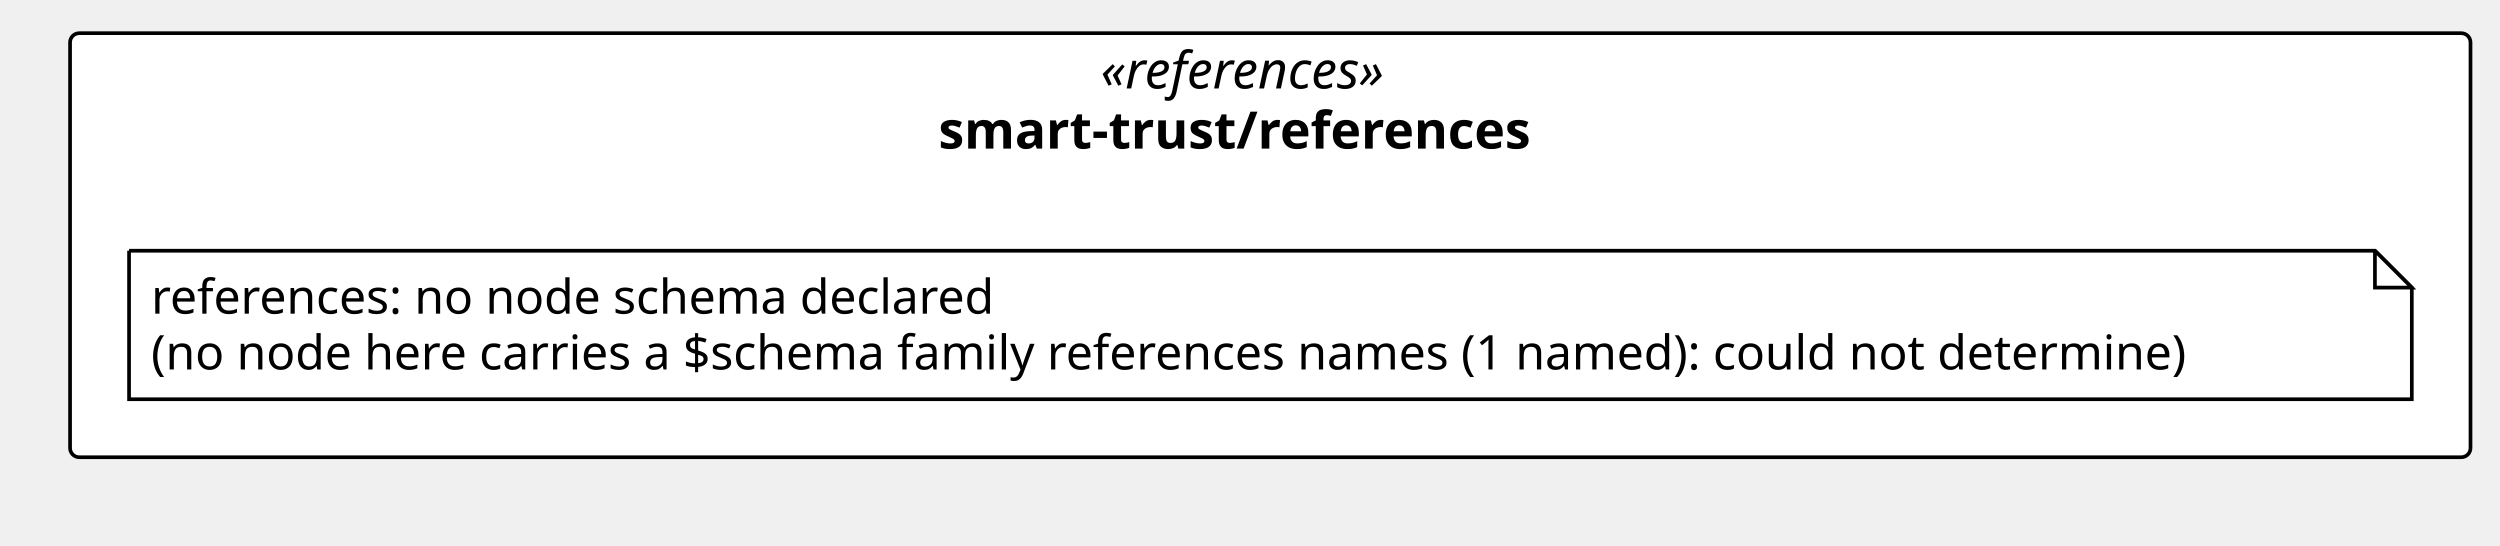
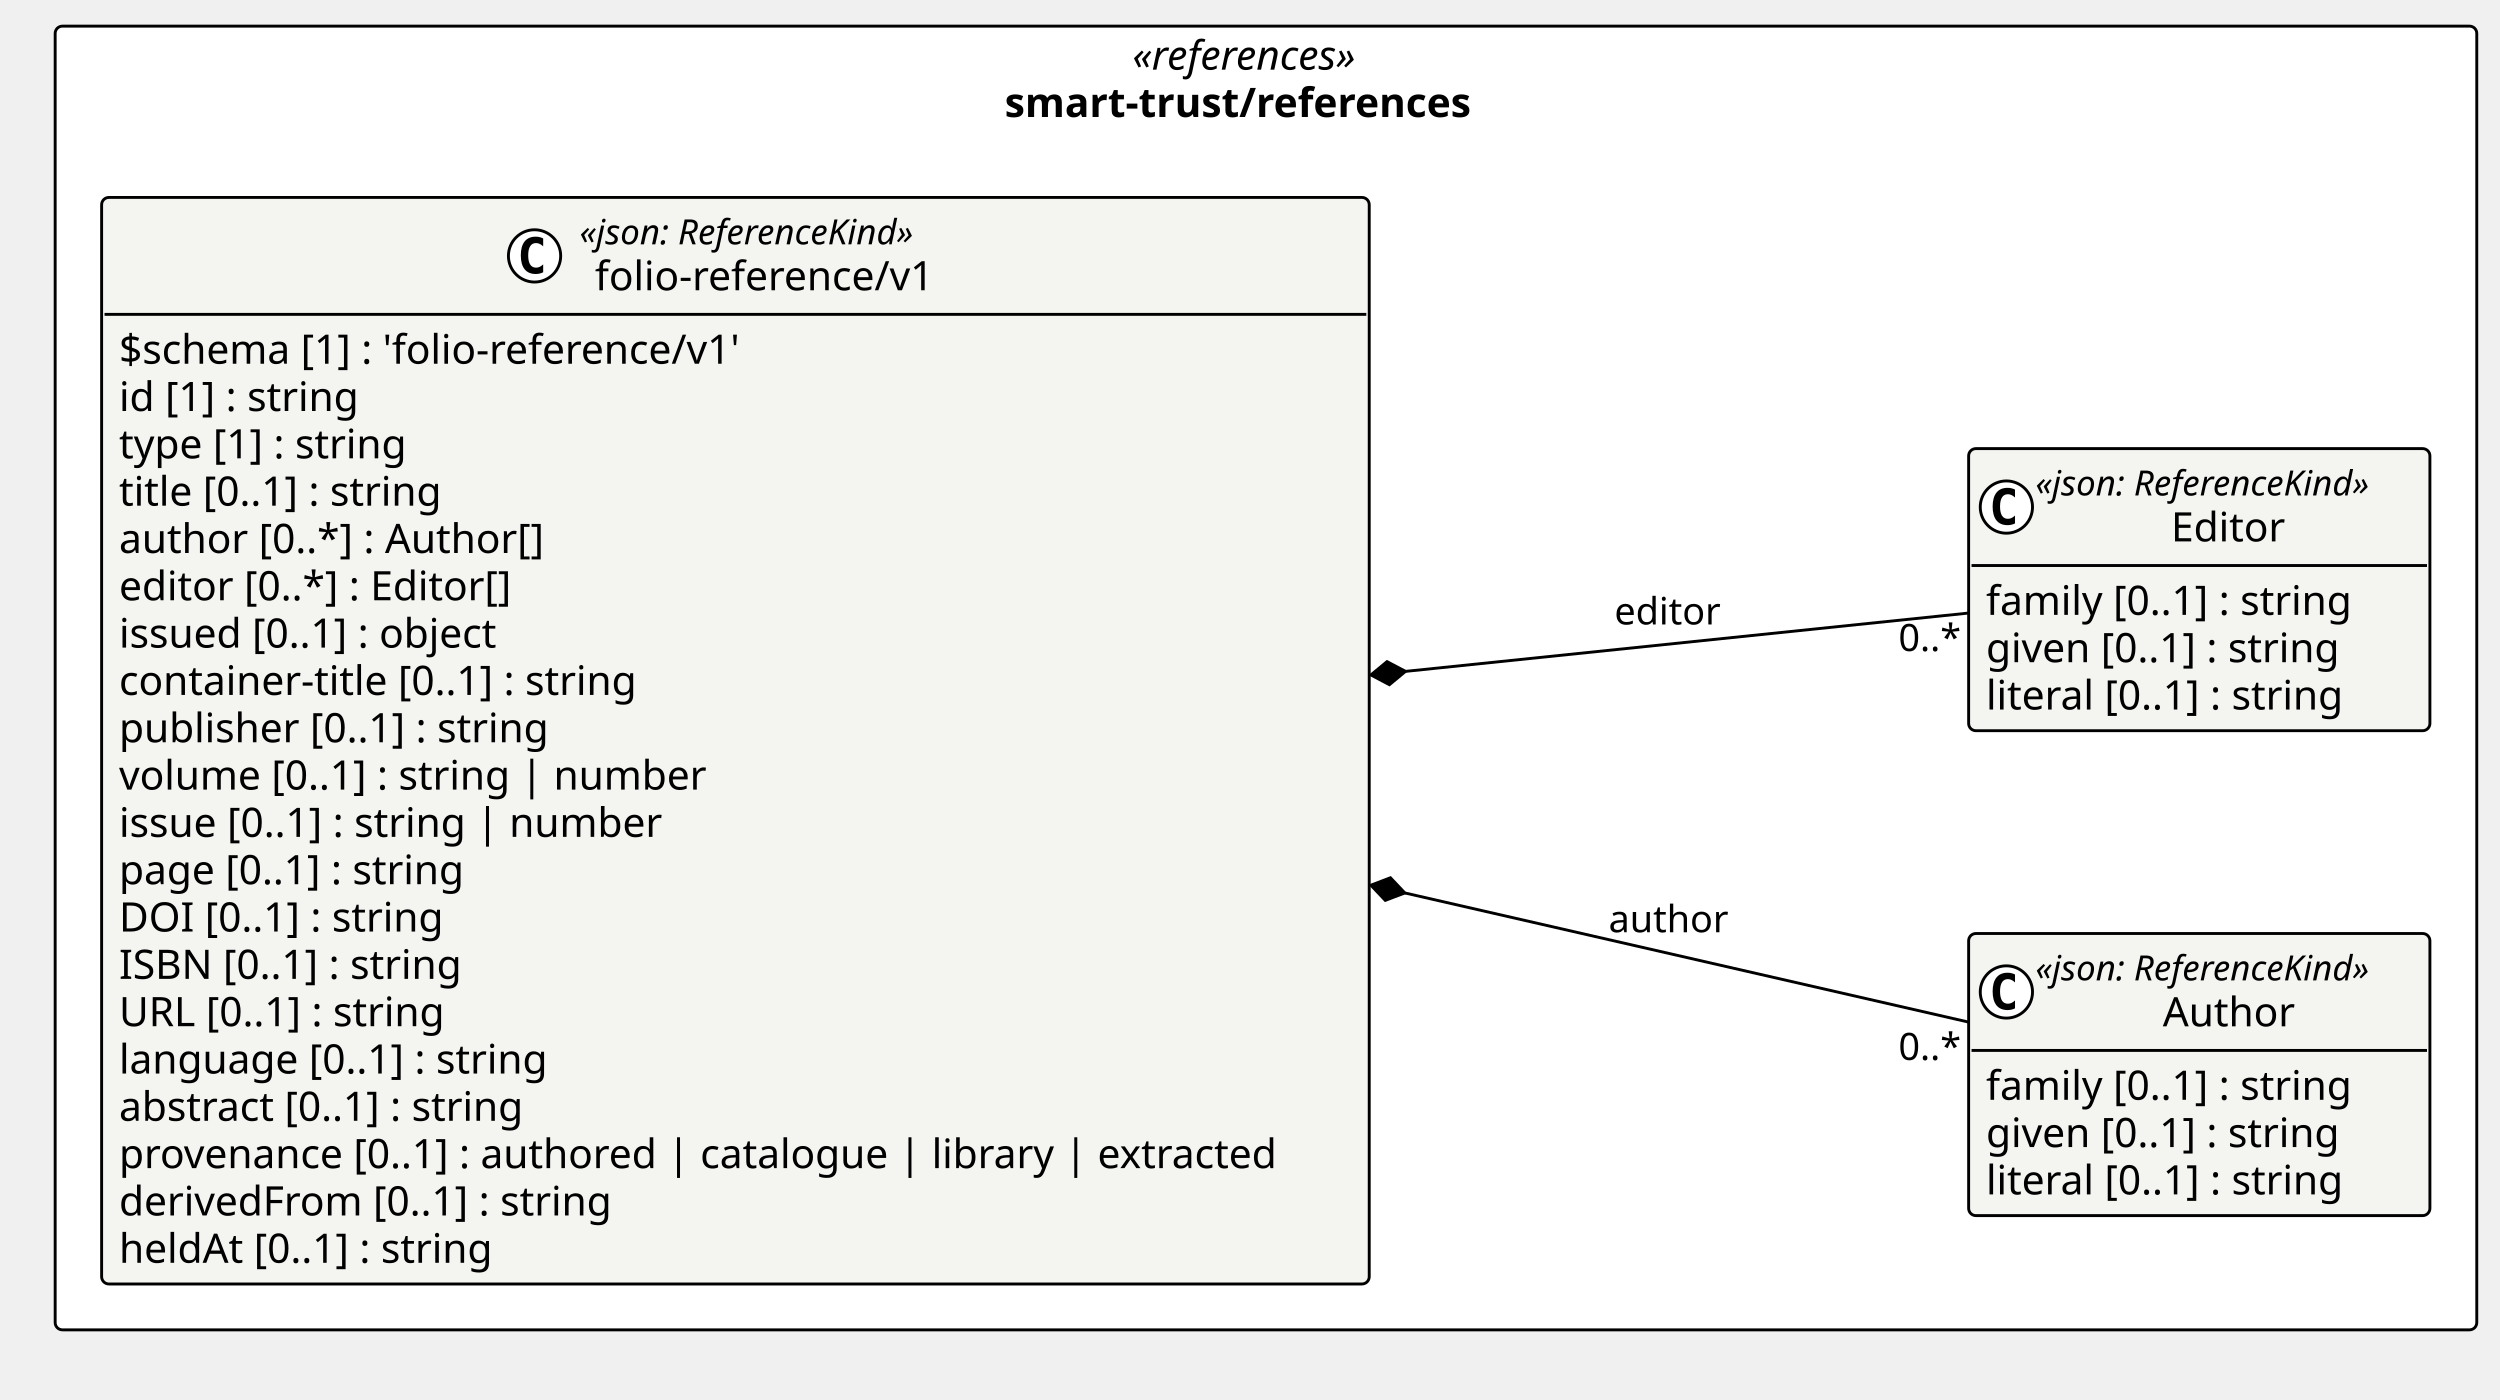
- <svg xmlns="http://www.w3.org/2000/svg" version="1.1" data-diagram-type="CLASS" style="width:678px;height:148px;background:#FFFFFF;" width="678px" height="148px" viewBox="0 0 678 148" zoomAndPan="magnify" preserveAspectRatio="none" contentStyleType="text/css">
+ <svg xmlns="http://www.w3.org/2000/svg" version="1.1" data-diagram-type="CLASS" style="width:861px;height:482px;background:#FFFFFF;" width="861px" height="482px" viewBox="0 0 861 482" zoomAndPan="magnify" preserveAspectRatio="none" contentStyleType="text/css">
  <defs />
  <g font-family="sans-serif" lengthAdjust="spacing">
    <g class="cluster" data-qualified-name="pkg_smart_trust_references" id="ent0001" data-source-line="13">
-       <rect x="19" y="9" width="651" height="115" fill="#FFF" style="stroke:#000;stroke-width:1;" rx="2.5" ry="2.5" />
-       <text x="298.48" y="23.995" fill="#000" font-size="14" textLength="92.039" font-style="italic" font-family="Verdana">«references»</text>
-       <text x="254.522" y="40.292" fill="#000" font-size="14" textLength="179.956" font-weight="700" font-family="Verdana">smart-trust/references</text>
+       <rect x="19" y="9" width="834" height="449" fill="#FFF" style="stroke:#000;stroke-width:1;" rx="2.5" ry="2.5" />
+       <text x="389.98" y="23.995" fill="#000" font-size="14" textLength="92.039" font-style="italic" font-family="Verdana">«references»</text>
+       <text x="346.022" y="40.292" fill="#000" font-size="14" textLength="179.956" font-weight="700" font-family="Verdana">smart-trust/references</text>
    </g>
-     <g class="entity" data-qualified-name="pkg_smart_trust_references.n_smart_trust_references_references" id="ent0002" data-source-line="14">
-       <path d="M35,68 L35,108.266 L654.083,108.266 L654.083,78 L644.083,68 L35,68" style="stroke:#000;stroke-width:1;" fill="#FFF" />
-       <path d="M644.083,68 L644.083,78 L654.083,78 L644.083,68" style="stroke:#000;stroke-width:1;" fill="#FFF" />
-       <text x="41" y="85.067" fill="#000" font-size="13" textLength="246.321" font-family="Verdana">references: no node schema declared</text>
-       <text x="41" y="100.2" fill="#000" font-size="13" textLength="598.083" font-family="Verdana">(no node here carries a $schema family references names (1 named): could not determine)</text>
+     <g class="entity" data-qualified-name="pkg_smart_trust_references.smart_trust_references_folio_reference_v1_Author" id="ent0002" data-source-line="14">
+       <rect x="678" y="321.5" width="158.859" height="97.156" fill="#F4F4F1" style="stroke:#000;stroke-width:1;" rx="2.5" ry="2.5" />
+       <ellipse cx="691" cy="341.633" rx="9" ry="9" fill="#FFF" style="stroke:#000;stroke-width:1;" />
+       <path d="M693.969,347.273 Q693.391,347.57 692.75,347.711 Q692.109,347.867 691.406,347.867 Q688.906,347.867 687.578,346.227 Q686.266,344.57 686.266,341.445 Q686.266,338.32 687.578,336.664 Q688.906,335.008 691.406,335.008 Q692.109,335.008 692.75,335.164 Q693.406,335.32 693.969,335.617 L693.969,338.336 Q693.344,337.758 692.75,337.492 Q692.156,337.211 691.531,337.211 Q690.188,337.211 689.5,338.289 Q688.813,339.352 688.813,341.445 Q688.813,343.539 689.5,344.617 Q690.188,345.68 691.531,345.68 Q692.156,345.68 692.75,345.414 Q693.344,345.133 693.969,344.555 L693.969,347.273 Z " fill="#000" />
+       <text x="701" y="337.639" fill="#000" font-size="12" textLength="134.859" font-style="italic" font-family="Verdana">«json: ReferenceKind»</text>
+       <text x="744.863" y="353.464" fill="#000" font-size="14" textLength="47.134" font-family="Verdana">Author</text>
+       <line x1="679" y1="361.766" x2="835.859" y2="361.766" style="stroke:#000;stroke-width:1;" />
+       <text x="684" y="378.761" fill="#000" font-size="14" textLength="139.104" font-family="Verdana">family [0..1] : string</text>
+       <text x="684" y="395.058" fill="#000" font-size="14" textLength="134.442" font-family="Verdana">given [0..1] : string</text>
+       <text x="684" y="411.354" fill="#000" font-size="14" textLength="136.001" font-family="Verdana">literal [0..1] : string</text>
+     </g>
+     <g class="entity" data-qualified-name="pkg_smart_trust_references.smart_trust_references_folio_reference_v1_Editor" id="ent0003" data-source-line="19">
+       <rect x="678" y="154.5" width="158.859" height="97.156" fill="#F4F4F1" style="stroke:#000;stroke-width:1;" rx="2.5" ry="2.5" />
+       <ellipse cx="691" cy="174.633" rx="9" ry="9" fill="#FFF" style="stroke:#000;stroke-width:1;" />
+       <path d="M693.969,180.273 Q693.391,180.57 692.75,180.711 Q692.109,180.867 691.406,180.867 Q688.906,180.867 687.578,179.227 Q686.266,177.57 686.266,174.445 Q686.266,171.32 687.578,169.664 Q688.906,168.008 691.406,168.008 Q692.109,168.008 692.75,168.164 Q693.406,168.32 693.969,168.617 L693.969,171.336 Q693.344,170.758 692.75,170.492 Q692.156,170.211 691.531,170.211 Q690.188,170.211 689.5,171.289 Q688.813,172.352 688.813,174.445 Q688.813,176.539 689.5,177.617 Q690.188,178.68 691.531,178.68 Q692.156,178.68 692.75,178.414 Q693.344,178.133 693.969,177.555 L693.969,180.273 Z " fill="#000" />
+       <text x="701" y="170.639" fill="#000" font-size="12" textLength="134.859" font-style="italic" font-family="Verdana">«json: ReferenceKind»</text>
+       <text x="747.713" y="186.464" fill="#000" font-size="14" textLength="41.433" font-family="Verdana">Editor</text>
+       <line x1="679" y1="194.766" x2="835.859" y2="194.766" style="stroke:#000;stroke-width:1;" />
+       <text x="684" y="211.761" fill="#000" font-size="14" textLength="139.104" font-family="Verdana">family [0..1] : string</text>
+       <text x="684" y="228.058" fill="#000" font-size="14" textLength="134.442" font-family="Verdana">given [0..1] : string</text>
+       <text x="684" y="244.354" fill="#000" font-size="14" textLength="136.001" font-family="Verdana">literal [0..1] : string</text>
+     </g>
+     <g class="entity" data-qualified-name="pkg_smart_trust_references.smart_trust_references_folio_reference_v1_folio_reference_v1" id="ent0004" data-source-line="24">
+       <rect x="35" y="68" width="436.56" height="374.203" fill="#F4F4F1" style="stroke:#000;stroke-width:1;" rx="2.5" ry="2.5" />
+       <ellipse cx="184.1" cy="88.133" rx="9" ry="9" fill="#FFF" style="stroke:#000;stroke-width:1;" />
+       <path d="M187.069,93.773 Q186.491,94.07 185.85,94.211 Q185.209,94.367 184.506,94.367 Q182.006,94.367 180.678,92.727 Q179.366,91.07 179.366,87.945 Q179.366,84.82 180.678,83.164 Q182.006,81.508 184.506,81.508 Q185.209,81.508 185.85,81.664 Q186.506,81.82 187.069,82.117 L187.069,84.836 Q186.444,84.258 185.85,83.992 Q185.256,83.711 184.631,83.711 Q183.288,83.711 182.6,84.789 Q181.913,85.852 181.913,87.945 Q181.913,90.039 182.6,91.117 Q183.288,92.18 184.631,92.18 Q185.256,92.18 185.85,91.914 Q186.444,91.633 187.069,91.055 L187.069,93.773 Z " fill="#000" />
+       <text x="199.6" y="84.139" fill="#000" font-size="12" textLength="134.859" font-style="italic" font-family="Verdana">«json: ReferenceKind»</text>
+       <text x="204.898" y="99.964" fill="#000" font-size="14" textLength="124.264" font-family="Verdana">folio-reference/v1</text>
+       <line x1="36" y1="108.266" x2="470.56" y2="108.266" style="stroke:#000;stroke-width:1;" />
+       <text x="41" y="125.261" fill="#000" font-size="14" textLength="233.461" font-family="Verdana">$schema [1] : 'folio-reference/v1'</text>
+       <text x="41" y="141.558" fill="#000" font-size="14" textLength="90.863" font-family="Verdana">id [1] : string</text>
+       <text x="41" y="157.854" fill="#000" font-size="14" textLength="109.361" font-family="Verdana">type [1] : string</text>
+       <text x="41" y="174.151" fill="#000" font-size="14" textLength="123.266" font-family="Verdana">title [0..1] : string</text>
+       <text x="41" y="190.448" fill="#000" font-size="14" textLength="157.992" font-family="Verdana">author [0..*] : Author[]</text>
+       <text x="41" y="206.745" fill="#000" font-size="14" textLength="147.355" font-family="Verdana">editor [0..*] : Editor[]</text>
+       <text x="41" y="223.042" fill="#000" font-size="14" textLength="143.698" font-family="Verdana">issued [0..1] : object</text>
+       <text x="41" y="239.339" fill="#000" font-size="14" textLength="194.653" font-family="Verdana">container-title [0..1] : string</text>
+       <text x="41" y="255.636" fill="#000" font-size="14" textLength="160.856" font-family="Verdana">publisher [0..1] : string</text>
+       <text x="41" y="271.933" fill="#000" font-size="14" textLength="216.016" font-family="Verdana">volume [0..1] : string | number</text>
+       <text x="41" y="288.229" fill="#000" font-size="14" textLength="200.115" font-family="Verdana">issue [0..1] : string | number</text>
+       <text x="41" y="304.526" fill="#000" font-size="14" textLength="130.86" font-family="Verdana">page [0..1] : string</text>
+       <text x="41" y="320.823" fill="#000" font-size="14" textLength="121.823" font-family="Verdana">DOI [0..1] : string</text>
+       <text x="41" y="337.12" fill="#000" font-size="14" textLength="128.987" font-family="Verdana">ISBN [0..1] : string</text>
+       <text x="41" y="353.417" fill="#000" font-size="14" textLength="123.669" font-family="Verdana">URL [0..1] : string</text>
+       <text x="41" y="369.714" fill="#000" font-size="14" textLength="161.075" font-family="Verdana">language [0..1] : string</text>
+       <text x="41" y="386.011" fill="#000" font-size="14" textLength="153.665" font-family="Verdana">abstract [0..1] : string</text>
+       <text x="41" y="402.308" fill="#000" font-size="14" textLength="424.56" font-family="Verdana">provenance [0..1] : authored | catalogue | library | extracted</text>
+       <text x="41" y="418.604" fill="#000" font-size="14" textLength="184.837" font-family="Verdana">derivedFrom [0..1] : string</text>
+       <text x="41" y="434.901" fill="#000" font-size="14" textLength="141.224" font-family="Verdana">heldAt [0..1] : string</text>
+     </g>
+     <g class="link" data-entity-1="ent0004" data-entity-2="ent0002" id="lnk5" data-link-type="composition">
+       <polygon points="472.13,304.855,477.085,310.094,483.827,307.535,478.871,302.296,472.13,304.855" fill="#000" style="stroke:#000;stroke-width:1;stroke-linejoin:miter;stroke-miterlimit:10;" />
+       <path d="M483.827,307.535 C557.042,324.307 622.416,339.284 677.826,351.977" style="stroke:#000;stroke-width:1;" fill="none" />
+       <text x="554" y="321.067" fill="#000" font-size="13" textLength="42.84" font-family="Verdana">author</text>
+       <text x="653.826" y="365.044" fill="#000" font-size="13" textLength="23.036" font-family="Verdana">0..*</text>
+     </g>
+     <g class="link" data-entity-1="ent0004" data-entity-2="ent0003" id="lnk6" data-link-type="composition">
+       <polygon points="472.13,232.457,478.51,235.817,484.066,231.22,477.686,227.86,472.13,232.457" fill="#000" style="stroke:#000;stroke-width:1;stroke-linejoin:miter;stroke-miterlimit:10;" />
+       <path d="M484.066,231.22 C557.281,223.636 622.416,216.889 677.826,211.149" style="stroke:#000;stroke-width:1;" fill="none" />
+       <text x="556" y="215.067" fill="#000" font-size="13" textLength="38.257" font-family="Verdana">editor</text>
+       <text x="653.826" y="224.216" fill="#000" font-size="13" textLength="23.036" font-family="Verdana">0..*</text>
    </g>
  </g>
</svg>
